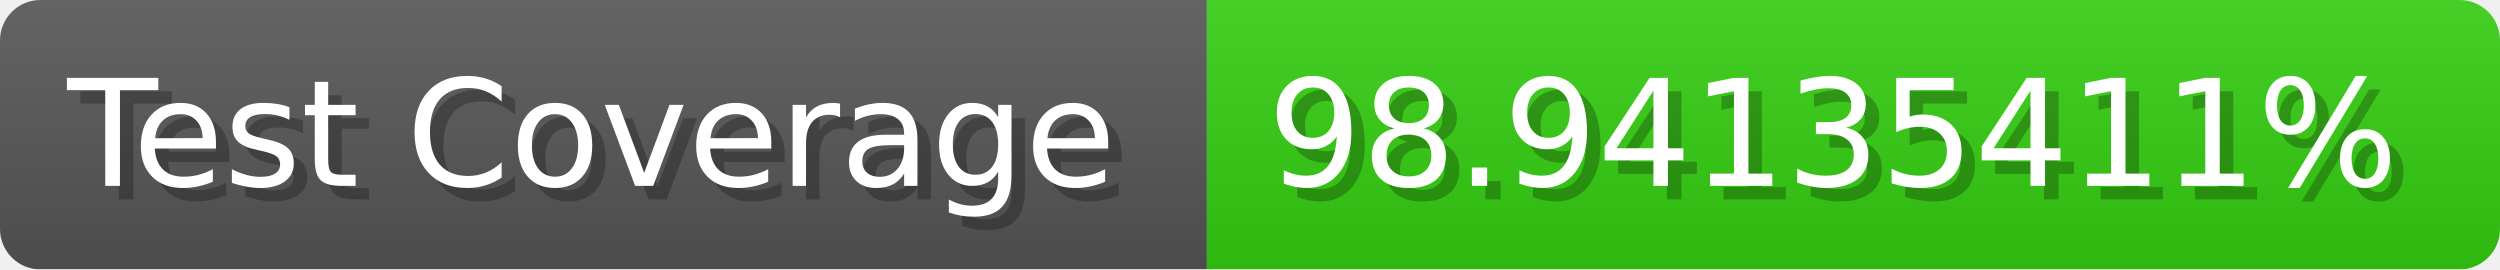
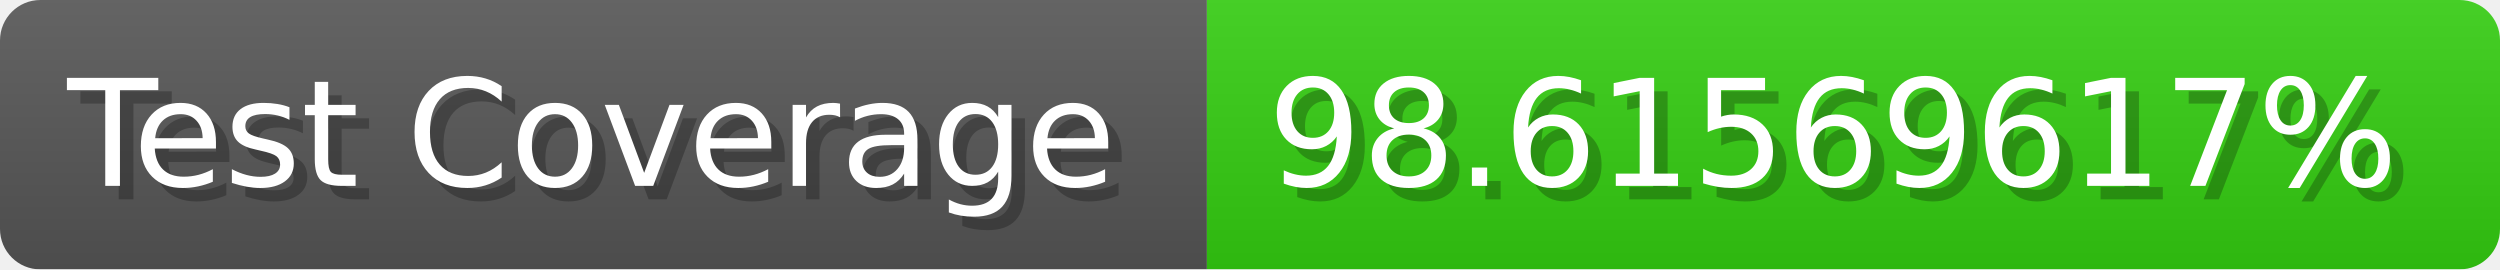
- <svg xmlns="http://www.w3.org/2000/svg" width="185.6" height="20" viewBox="0 0 1856 200" role="img" aria-label="Test Coverage: 98.94135411%">
+ <svg xmlns="http://www.w3.org/2000/svg" width="185.6" height="20" viewBox="0 0 1856 200" role="img" aria-label="Test Coverage: 98.61569617%">
  <linearGradient id="a" x2="0" y2="100%">
    <stop offset="0" stop-opacity=".1" stop-color="#EEE" />
    <stop offset="1" stop-opacity=".1" />
  </linearGradient>
  <mask id="m">
    <rect width="1856" height="200" rx="30" fill="#FFF" />
  </mask>
  <g mask="url(#m)">
    <rect width="896" height="200" fill="#555" />
    <rect width="960" height="200" fill="#3C1" x="896" />
    <rect width="1856" height="200" fill="url(#a)" />
  </g>
  <g aria-hidden="true" fill="#fff" text-anchor="start" font-family="Verdana,DejaVu Sans,sans-serif" font-size="110">
    <text x="60" y="148" textLength="796" fill="#000" opacity="0.25">Test Coverage</text>
    <text x="50" y="138" textLength="796">Test Coverage</text>
-     <text x="951" y="148" textLength="860" fill="#000" opacity="0.25">98.94135411%</text>
-     <text x="941" y="138" textLength="860">98.94135411%</text>
+     <text x="951" y="148" textLength="860" fill="#000" opacity="0.25">98.61569617%</text>
+     <text x="941" y="138" textLength="860">98.61569617%</text>
  </g>
</svg>
